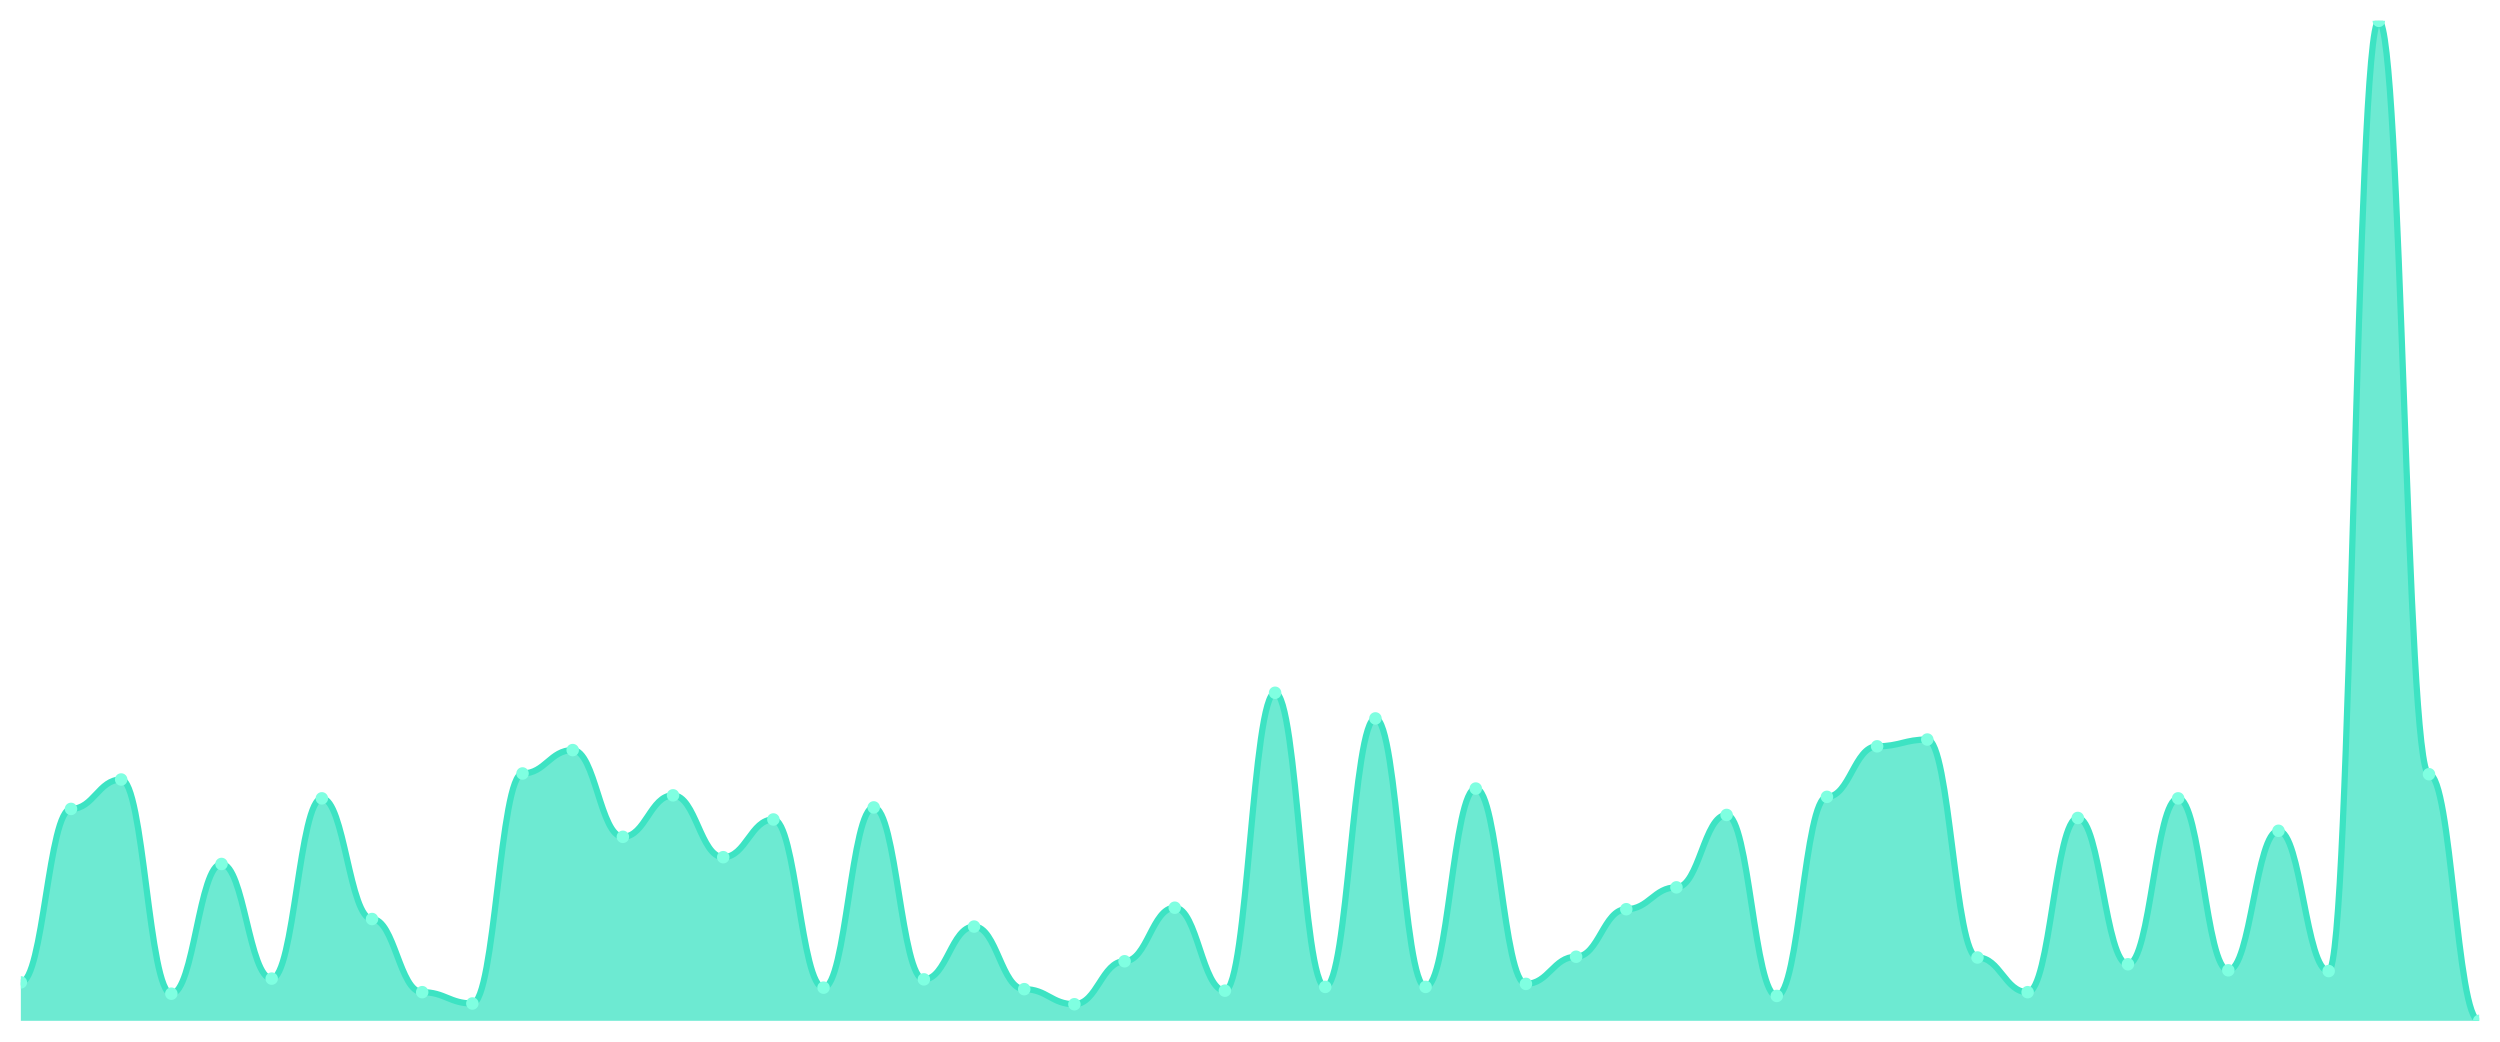
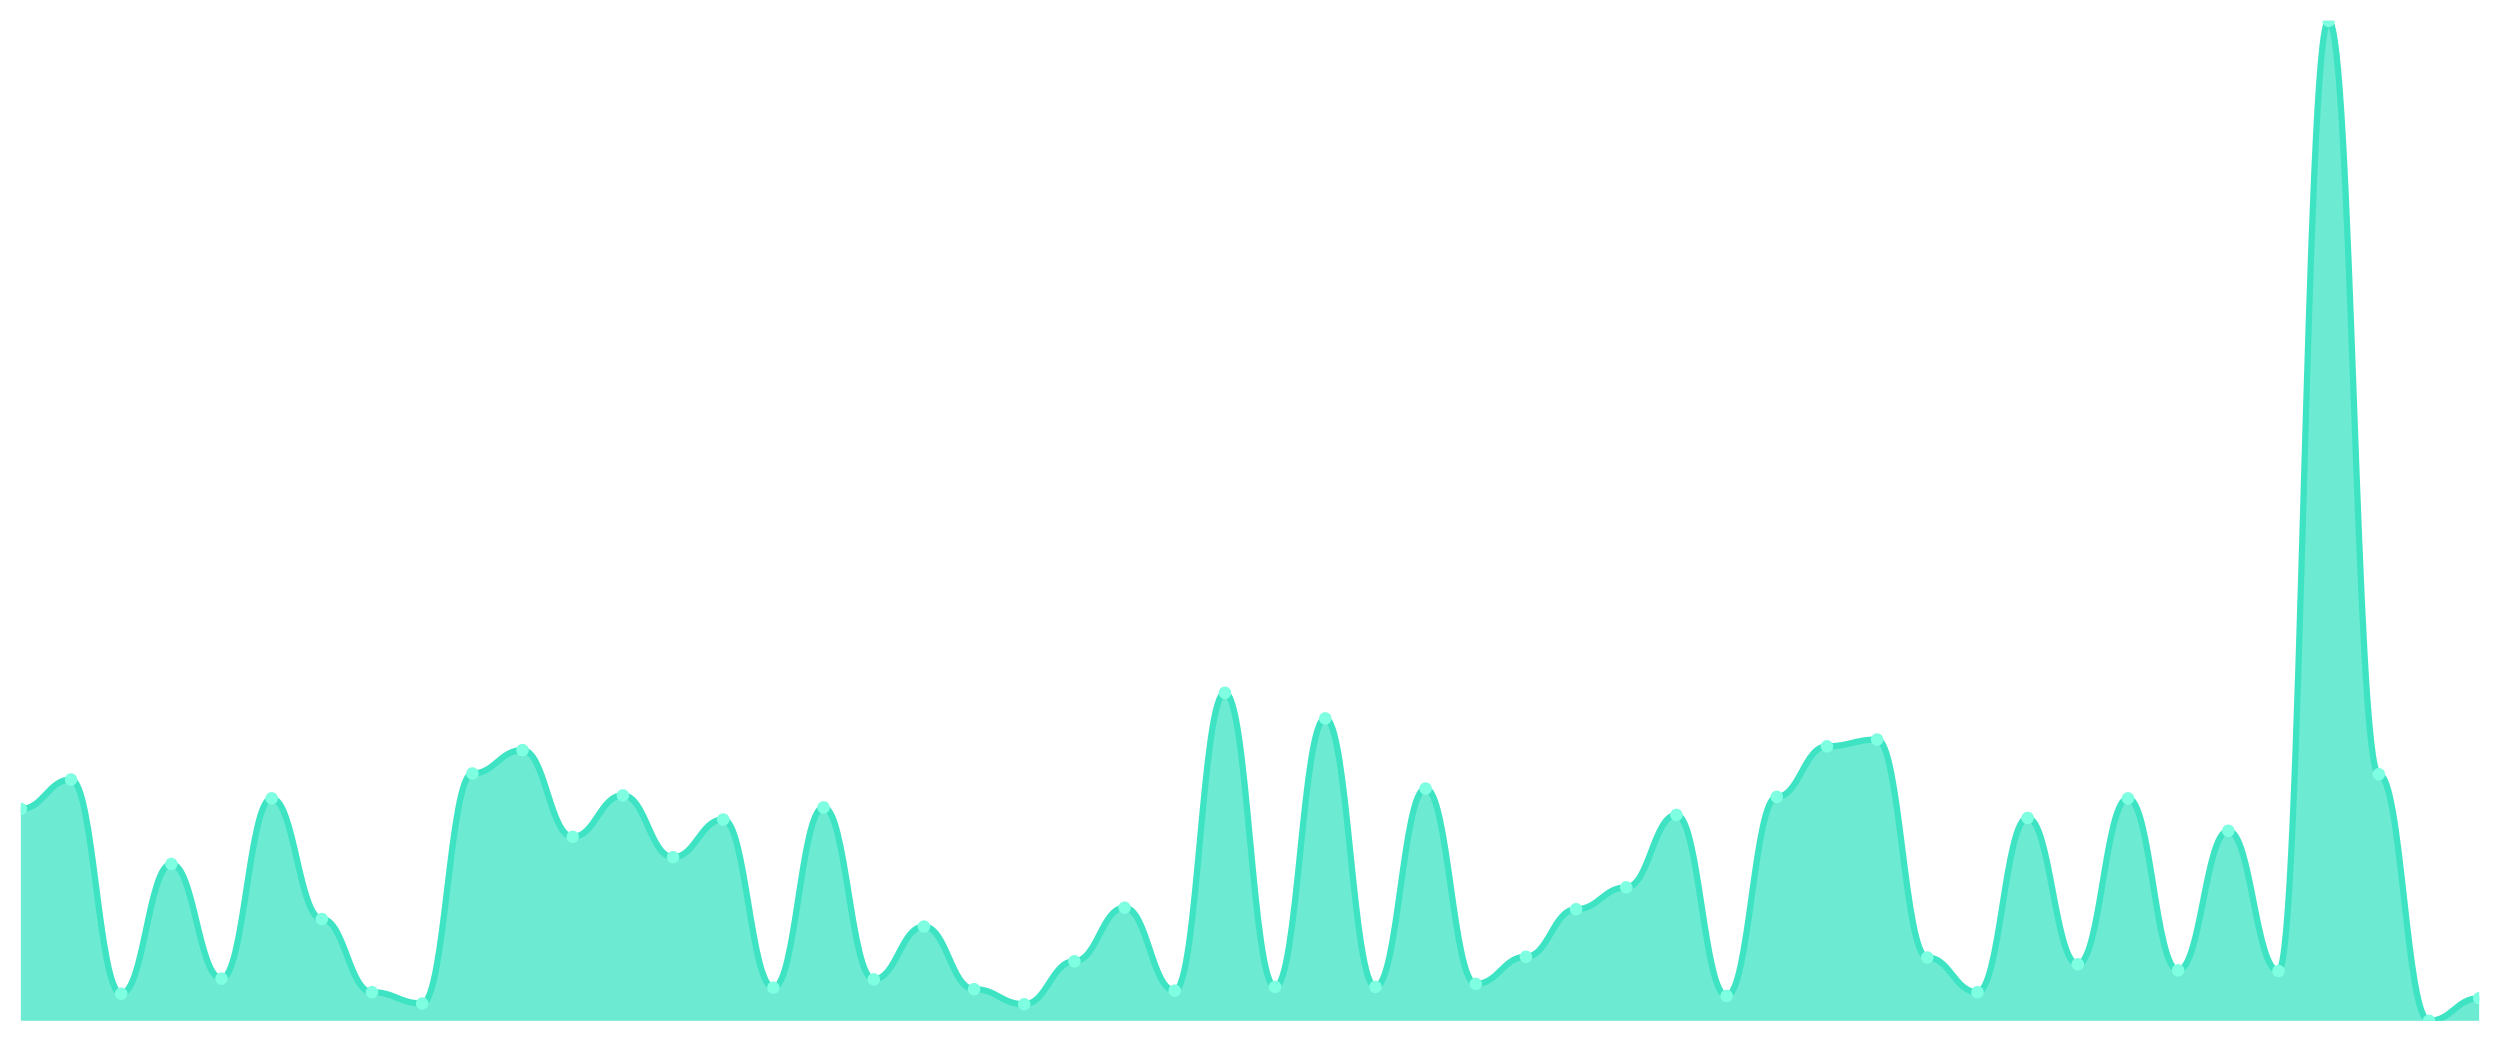
<svg xmlns="http://www.w3.org/2000/svg" viewBox="0 0 1200 500" width="1200" height="500">
  <defs>
    <clipPath id="c">
      <rect x="10" y="10" width="1180" height="480" />
    </clipPath>
  </defs>
  <rect width="1200" height="500" fill="none" />
  <g clip-path="url(#c)">
-     <path d="M 10,490 L 10,471.538 C 20.837,471.538 23.245,388.281 34.082,388.281 C 44.918,388.281 47.327,374.163 58.163,374.163 C 69,374.163 71.408,476.968 82.245,476.968 C 93.082,476.968 95.49,414.706 106.327,414.706 C 117.163,414.706 119.571,469.729 130.408,469.729 C 141.245,469.729 143.653,383.213 154.49,383.213 C 165.327,383.213 167.735,441.131 178.571,441.131 C 189.408,441.131 191.816,476.244 202.653,476.244 C 213.49,476.244 215.898,481.674 226.735,481.674 C 237.571,481.674 239.98,371.267 250.816,371.267 C 261.653,371.267 264.061,360.045 274.898,360.045 C 285.735,360.045 288.143,401.674 298.98,401.674 C 309.816,401.674 312.224,381.765 323.061,381.765 C 333.898,381.765 336.306,411.448 347.143,411.448 C 357.98,411.448 360.388,393.348 371.224,393.348 C 382.061,393.348 384.469,474.072 395.306,474.072 C 406.143,474.072 408.551,387.557 419.388,387.557 C 430.224,387.557 432.633,470.09 443.469,470.09 C 454.306,470.09 456.714,444.751 467.551,444.751 C 478.388,444.751 480.796,474.796 491.633,474.796 C 502.469,474.796 504.878,482.036 515.714,482.036 C 526.551,482.036 528.959,461.403 539.796,461.403 C 550.633,461.403 553.041,435.701 563.878,435.701 C 574.714,435.701 577.122,475.52 587.959,475.52 C 598.796,475.52 601.204,332.534 612.041,332.534 C 622.878,332.534 625.286,473.71 636.122,473.71 C 646.959,473.71 649.367,344.842 660.204,344.842 C 671.041,344.842 673.449,473.71 684.286,473.71 C 695.122,473.71 697.531,378.507 708.367,378.507 C 719.204,378.507 721.612,472.262 732.449,472.262 C 743.286,472.262 745.694,459.231 756.531,459.231 C 767.367,459.231 769.776,436.425 780.612,436.425 C 791.449,436.425 793.857,425.928 804.694,425.928 C 815.531,425.928 817.939,391.176 828.776,391.176 C 839.612,391.176 842.02,478.054 852.857,478.054 C 863.694,478.054 866.102,382.489 876.939,382.489 C 887.776,382.489 890.184,358.235 901.02,358.235 C 911.857,358.235 914.265,354.977 925.102,354.977 C 935.939,354.977 938.347,459.593 949.184,459.593 C 960.02,459.593 962.429,476.244 973.265,476.244 C 984.102,476.244 986.51,392.624 997.347,392.624 C 1008.184,392.624 1010.592,462.851 1021.429,462.851 C 1032.265,462.851 1034.673,383.213 1045.51,383.213 C 1056.347,383.213 1058.755,465.747 1069.592,465.747 C 1080.429,465.747 1082.837,398.778 1093.673,398.778 C 1104.51,398.778 1106.918,466.109 1117.755,466.109 C 1128.592,466.109 1131,10 1141.837,10 C 1152.673,10 1155.082,371.629 1165.918,371.629 C 1176.755,371.629 1179.163,490 1190,490 L 1190,490 Z" fill="rgba(61,227,195,0.75)" />
-     <path d="M 10,471.538 C 20.837,471.538 23.245,388.281 34.082,388.281 C 44.918,388.281 47.327,374.163 58.163,374.163 C 69,374.163 71.408,476.968 82.245,476.968 C 93.082,476.968 95.49,414.706 106.327,414.706 C 117.163,414.706 119.571,469.729 130.408,469.729 C 141.245,469.729 143.653,383.213 154.49,383.213 C 165.327,383.213 167.735,441.131 178.571,441.131 C 189.408,441.131 191.816,476.244 202.653,476.244 C 213.49,476.244 215.898,481.674 226.735,481.674 C 237.571,481.674 239.98,371.267 250.816,371.267 C 261.653,371.267 264.061,360.045 274.898,360.045 C 285.735,360.045 288.143,401.674 298.98,401.674 C 309.816,401.674 312.224,381.765 323.061,381.765 C 333.898,381.765 336.306,411.448 347.143,411.448 C 357.98,411.448 360.388,393.348 371.224,393.348 C 382.061,393.348 384.469,474.072 395.306,474.072 C 406.143,474.072 408.551,387.557 419.388,387.557 C 430.224,387.557 432.633,470.09 443.469,470.09 C 454.306,470.09 456.714,444.751 467.551,444.751 C 478.388,444.751 480.796,474.796 491.633,474.796 C 502.469,474.796 504.878,482.036 515.714,482.036 C 526.551,482.036 528.959,461.403 539.796,461.403 C 550.633,461.403 553.041,435.701 563.878,435.701 C 574.714,435.701 577.122,475.52 587.959,475.52 C 598.796,475.52 601.204,332.534 612.041,332.534 C 622.878,332.534 625.286,473.71 636.122,473.71 C 646.959,473.71 649.367,344.842 660.204,344.842 C 671.041,344.842 673.449,473.71 684.286,473.71 C 695.122,473.71 697.531,378.507 708.367,378.507 C 719.204,378.507 721.612,472.262 732.449,472.262 C 743.286,472.262 745.694,459.231 756.531,459.231 C 767.367,459.231 769.776,436.425 780.612,436.425 C 791.449,436.425 793.857,425.928 804.694,425.928 C 815.531,425.928 817.939,391.176 828.776,391.176 C 839.612,391.176 842.02,478.054 852.857,478.054 C 863.694,478.054 866.102,382.489 876.939,382.489 C 887.776,382.489 890.184,358.235 901.02,358.235 C 911.857,358.235 914.265,354.977 925.102,354.977 C 935.939,354.977 938.347,459.593 949.184,459.593 C 960.02,459.593 962.429,476.244 973.265,476.244 C 984.102,476.244 986.51,392.624 997.347,392.624 C 1008.184,392.624 1010.592,462.851 1021.429,462.851 C 1032.265,462.851 1034.673,383.213 1045.51,383.213 C 1056.347,383.213 1058.755,465.747 1069.592,465.747 C 1080.429,465.747 1082.837,398.778 1093.673,398.778 C 1104.51,398.778 1106.918,466.109 1117.755,466.109 C 1128.592,466.109 1131,10 1141.837,10 C 1152.673,10 1155.082,371.629 1165.918,371.629 C 1176.755,371.629 1179.163,490 1190,490" fill="none" stroke="#3de3c3" stroke-width="3" stroke-linecap="round" stroke-linejoin="round" />
-     <circle cx="10" cy="471.538" r="3" fill="#7fffe1" />
-     <circle cx="34.082" cy="388.281" r="3" fill="#7fffe1" />
-     <circle cx="58.163" cy="374.163" r="3" fill="#7fffe1" />
-     <circle cx="82.245" cy="476.968" r="3" fill="#7fffe1" />
-     <circle cx="106.327" cy="414.706" r="3" fill="#7fffe1" />
-     <circle cx="130.408" cy="469.729" r="3" fill="#7fffe1" />
-     <circle cx="154.49" cy="383.213" r="3" fill="#7fffe1" />
-     <circle cx="178.571" cy="441.131" r="3" fill="#7fffe1" />
-     <circle cx="202.653" cy="476.244" r="3" fill="#7fffe1" />
-     <circle cx="226.735" cy="481.674" r="3" fill="#7fffe1" />
-     <circle cx="250.816" cy="371.267" r="3" fill="#7fffe1" />
-     <circle cx="274.898" cy="360.045" r="3" fill="#7fffe1" />
-     <circle cx="298.98" cy="401.674" r="3" fill="#7fffe1" />
-     <circle cx="323.061" cy="381.765" r="3" fill="#7fffe1" />
-     <circle cx="347.143" cy="411.448" r="3" fill="#7fffe1" />
-     <circle cx="371.224" cy="393.348" r="3" fill="#7fffe1" />
-     <circle cx="395.306" cy="474.072" r="3" fill="#7fffe1" />
-     <circle cx="419.388" cy="387.557" r="3" fill="#7fffe1" />
-     <circle cx="443.469" cy="470.09" r="3" fill="#7fffe1" />
-     <circle cx="467.551" cy="444.751" r="3" fill="#7fffe1" />
-     <circle cx="491.633" cy="474.796" r="3" fill="#7fffe1" />
-     <circle cx="515.714" cy="482.036" r="3" fill="#7fffe1" />
-     <circle cx="539.796" cy="461.403" r="3" fill="#7fffe1" />
-     <circle cx="563.878" cy="435.701" r="3" fill="#7fffe1" />
-     <circle cx="587.959" cy="475.52" r="3" fill="#7fffe1" />
-     <circle cx="612.041" cy="332.534" r="3" fill="#7fffe1" />
-     <circle cx="636.122" cy="473.71" r="3" fill="#7fffe1" />
-     <circle cx="660.204" cy="344.842" r="3" fill="#7fffe1" />
-     <circle cx="684.286" cy="473.71" r="3" fill="#7fffe1" />
-     <circle cx="708.367" cy="378.507" r="3" fill="#7fffe1" />
-     <circle cx="732.449" cy="472.262" r="3" fill="#7fffe1" />
-     <circle cx="756.531" cy="459.231" r="3" fill="#7fffe1" />
-     <circle cx="780.612" cy="436.425" r="3" fill="#7fffe1" />
-     <circle cx="804.694" cy="425.928" r="3" fill="#7fffe1" />
-     <circle cx="828.776" cy="391.176" r="3" fill="#7fffe1" />
-     <circle cx="852.857" cy="478.054" r="3" fill="#7fffe1" />
-     <circle cx="876.939" cy="382.489" r="3" fill="#7fffe1" />
-     <circle cx="901.02" cy="358.235" r="3" fill="#7fffe1" />
-     <circle cx="925.102" cy="354.977" r="3" fill="#7fffe1" />
-     <circle cx="949.184" cy="459.593" r="3" fill="#7fffe1" />
-     <circle cx="973.265" cy="476.244" r="3" fill="#7fffe1" />
-     <circle cx="997.347" cy="392.624" r="3" fill="#7fffe1" />
-     <circle cx="1021.429" cy="462.851" r="3" fill="#7fffe1" />
-     <circle cx="1045.51" cy="383.213" r="3" fill="#7fffe1" />
-     <circle cx="1069.592" cy="465.747" r="3" fill="#7fffe1" />
-     <circle cx="1093.673" cy="398.778" r="3" fill="#7fffe1" />
-     <circle cx="1117.755" cy="466.109" r="3" fill="#7fffe1" />
-     <circle cx="1141.837" cy="10" r="3" fill="#7fffe1" />
-     <circle cx="1165.918" cy="371.629" r="3" fill="#7fffe1" />
-     <circle cx="1190" cy="490" r="3" fill="#7fffe1" />
+     <path d="M 10,490 L 10,388.281 C 20.837,388.281 23.245,374.163 34.082,374.163 C 44.918,374.163 47.327,476.968 58.163,476.968 C 69,476.968 71.408,414.706 82.245,414.706 C 93.082,414.706 95.49,469.729 106.327,469.729 C 117.163,469.729 119.571,383.213 130.408,383.213 C 141.245,383.213 143.653,441.131 154.49,441.131 C 165.327,441.131 167.735,476.244 178.571,476.244 C 189.408,476.244 191.816,481.674 202.653,481.674 C 213.49,481.674 215.898,371.267 226.735,371.267 C 237.571,371.267 239.98,360.045 250.816,360.045 C 261.653,360.045 264.061,401.674 274.898,401.674 C 285.735,401.674 288.143,381.765 298.98,381.765 C 309.816,381.765 312.224,411.448 323.061,411.448 C 333.898,411.448 336.306,393.348 347.143,393.348 C 357.98,393.348 360.388,474.072 371.224,474.072 C 382.061,474.072 384.469,387.557 395.306,387.557 C 406.143,387.557 408.551,470.09 419.388,470.09 C 430.224,470.09 432.633,444.751 443.469,444.751 C 454.306,444.751 456.714,474.796 467.551,474.796 C 478.388,474.796 480.796,482.036 491.633,482.036 C 502.469,482.036 504.878,461.403 515.714,461.403 C 526.551,461.403 528.959,435.701 539.796,435.701 C 550.633,435.701 553.041,475.52 563.878,475.52 C 574.714,475.52 577.122,332.534 587.959,332.534 C 598.796,332.534 601.204,473.71 612.041,473.71 C 622.878,473.71 625.286,344.842 636.122,344.842 C 646.959,344.842 649.367,473.71 660.204,473.71 C 671.041,473.71 673.449,378.507 684.286,378.507 C 695.122,378.507 697.531,472.262 708.367,472.262 C 719.204,472.262 721.612,459.231 732.449,459.231 C 743.286,459.231 745.694,436.425 756.531,436.425 C 767.367,436.425 769.776,425.928 780.612,425.928 C 791.449,425.928 793.857,391.176 804.694,391.176 C 815.531,391.176 817.939,478.054 828.776,478.054 C 839.612,478.054 842.02,382.489 852.857,382.489 C 863.694,382.489 866.102,358.235 876.939,358.235 C 887.776,358.235 890.184,354.977 901.02,354.977 C 911.857,354.977 914.265,459.593 925.102,459.593 C 935.939,459.593 938.347,476.244 949.184,476.244 C 960.02,476.244 962.429,392.624 973.265,392.624 C 984.102,392.624 986.51,462.851 997.347,462.851 C 1008.184,462.851 1010.592,383.213 1021.429,383.213 C 1032.265,383.213 1034.673,465.747 1045.51,465.747 C 1056.347,465.747 1058.755,398.778 1069.592,398.778 C 1080.429,398.778 1082.837,466.109 1093.673,466.109 C 1104.51,466.109 1106.918,10 1117.755,10 C 1128.592,10 1131,371.629 1141.837,371.629 C 1152.673,371.629 1155.082,490 1165.918,490 C 1176.755,490 1179.163,479.14 1190,479.14 L 1190,490 Z" fill="rgba(61,227,195,0.75)" />
+     <path d="M 10,388.281 C 20.837,388.281 23.245,374.163 34.082,374.163 C 44.918,374.163 47.327,476.968 58.163,476.968 C 69,476.968 71.408,414.706 82.245,414.706 C 93.082,414.706 95.49,469.729 106.327,469.729 C 117.163,469.729 119.571,383.213 130.408,383.213 C 141.245,383.213 143.653,441.131 154.49,441.131 C 165.327,441.131 167.735,476.244 178.571,476.244 C 189.408,476.244 191.816,481.674 202.653,481.674 C 213.49,481.674 215.898,371.267 226.735,371.267 C 237.571,371.267 239.98,360.045 250.816,360.045 C 261.653,360.045 264.061,401.674 274.898,401.674 C 285.735,401.674 288.143,381.765 298.98,381.765 C 309.816,381.765 312.224,411.448 323.061,411.448 C 333.898,411.448 336.306,393.348 347.143,393.348 C 357.98,393.348 360.388,474.072 371.224,474.072 C 382.061,474.072 384.469,387.557 395.306,387.557 C 406.143,387.557 408.551,470.09 419.388,470.09 C 430.224,470.09 432.633,444.751 443.469,444.751 C 454.306,444.751 456.714,474.796 467.551,474.796 C 478.388,474.796 480.796,482.036 491.633,482.036 C 502.469,482.036 504.878,461.403 515.714,461.403 C 526.551,461.403 528.959,435.701 539.796,435.701 C 550.633,435.701 553.041,475.52 563.878,475.52 C 574.714,475.52 577.122,332.534 587.959,332.534 C 598.796,332.534 601.204,473.71 612.041,473.71 C 622.878,473.71 625.286,344.842 636.122,344.842 C 646.959,344.842 649.367,473.71 660.204,473.71 C 671.041,473.71 673.449,378.507 684.286,378.507 C 695.122,378.507 697.531,472.262 708.367,472.262 C 719.204,472.262 721.612,459.231 732.449,459.231 C 743.286,459.231 745.694,436.425 756.531,436.425 C 767.367,436.425 769.776,425.928 780.612,425.928 C 791.449,425.928 793.857,391.176 804.694,391.176 C 815.531,391.176 817.939,478.054 828.776,478.054 C 839.612,478.054 842.02,382.489 852.857,382.489 C 863.694,382.489 866.102,358.235 876.939,358.235 C 887.776,358.235 890.184,354.977 901.02,354.977 C 911.857,354.977 914.265,459.593 925.102,459.593 C 935.939,459.593 938.347,476.244 949.184,476.244 C 960.02,476.244 962.429,392.624 973.265,392.624 C 984.102,392.624 986.51,462.851 997.347,462.851 C 1008.184,462.851 1010.592,383.213 1021.429,383.213 C 1032.265,383.213 1034.673,465.747 1045.51,465.747 C 1056.347,465.747 1058.755,398.778 1069.592,398.778 C 1080.429,398.778 1082.837,466.109 1093.673,466.109 C 1104.51,466.109 1106.918,10 1117.755,10 C 1128.592,10 1131,371.629 1141.837,371.629 C 1152.673,371.629 1155.082,490 1165.918,490 C 1176.755,490 1179.163,479.14 1190,479.14" fill="none" stroke="#3de3c3" stroke-width="3" stroke-linecap="round" stroke-linejoin="round" />
+     <circle cx="10" cy="388.281" r="3" fill="#7fffe1" />
+     <circle cx="34.082" cy="374.163" r="3" fill="#7fffe1" />
+     <circle cx="58.163" cy="476.968" r="3" fill="#7fffe1" />
+     <circle cx="82.245" cy="414.706" r="3" fill="#7fffe1" />
+     <circle cx="106.327" cy="469.729" r="3" fill="#7fffe1" />
+     <circle cx="130.408" cy="383.213" r="3" fill="#7fffe1" />
+     <circle cx="154.49" cy="441.131" r="3" fill="#7fffe1" />
+     <circle cx="178.571" cy="476.244" r="3" fill="#7fffe1" />
+     <circle cx="202.653" cy="481.674" r="3" fill="#7fffe1" />
+     <circle cx="226.735" cy="371.267" r="3" fill="#7fffe1" />
+     <circle cx="250.816" cy="360.045" r="3" fill="#7fffe1" />
+     <circle cx="274.898" cy="401.674" r="3" fill="#7fffe1" />
+     <circle cx="298.98" cy="381.765" r="3" fill="#7fffe1" />
+     <circle cx="323.061" cy="411.448" r="3" fill="#7fffe1" />
+     <circle cx="347.143" cy="393.348" r="3" fill="#7fffe1" />
+     <circle cx="371.224" cy="474.072" r="3" fill="#7fffe1" />
+     <circle cx="395.306" cy="387.557" r="3" fill="#7fffe1" />
+     <circle cx="419.388" cy="470.09" r="3" fill="#7fffe1" />
+     <circle cx="443.469" cy="444.751" r="3" fill="#7fffe1" />
+     <circle cx="467.551" cy="474.796" r="3" fill="#7fffe1" />
+     <circle cx="491.633" cy="482.036" r="3" fill="#7fffe1" />
+     <circle cx="515.714" cy="461.403" r="3" fill="#7fffe1" />
+     <circle cx="539.796" cy="435.701" r="3" fill="#7fffe1" />
+     <circle cx="563.878" cy="475.52" r="3" fill="#7fffe1" />
+     <circle cx="587.959" cy="332.534" r="3" fill="#7fffe1" />
+     <circle cx="612.041" cy="473.71" r="3" fill="#7fffe1" />
+     <circle cx="636.122" cy="344.842" r="3" fill="#7fffe1" />
+     <circle cx="660.204" cy="473.71" r="3" fill="#7fffe1" />
+     <circle cx="684.286" cy="378.507" r="3" fill="#7fffe1" />
+     <circle cx="708.367" cy="472.262" r="3" fill="#7fffe1" />
+     <circle cx="732.449" cy="459.231" r="3" fill="#7fffe1" />
+     <circle cx="756.531" cy="436.425" r="3" fill="#7fffe1" />
+     <circle cx="780.612" cy="425.928" r="3" fill="#7fffe1" />
+     <circle cx="804.694" cy="391.176" r="3" fill="#7fffe1" />
+     <circle cx="828.776" cy="478.054" r="3" fill="#7fffe1" />
+     <circle cx="852.857" cy="382.489" r="3" fill="#7fffe1" />
+     <circle cx="876.939" cy="358.235" r="3" fill="#7fffe1" />
+     <circle cx="901.02" cy="354.977" r="3" fill="#7fffe1" />
+     <circle cx="925.102" cy="459.593" r="3" fill="#7fffe1" />
+     <circle cx="949.184" cy="476.244" r="3" fill="#7fffe1" />
+     <circle cx="973.265" cy="392.624" r="3" fill="#7fffe1" />
+     <circle cx="997.347" cy="462.851" r="3" fill="#7fffe1" />
+     <circle cx="1021.429" cy="383.213" r="3" fill="#7fffe1" />
+     <circle cx="1045.51" cy="465.747" r="3" fill="#7fffe1" />
+     <circle cx="1069.592" cy="398.778" r="3" fill="#7fffe1" />
+     <circle cx="1093.673" cy="466.109" r="3" fill="#7fffe1" />
+     <circle cx="1117.755" cy="10" r="3" fill="#7fffe1" />
+     <circle cx="1141.837" cy="371.629" r="3" fill="#7fffe1" />
+     <circle cx="1165.918" cy="490" r="3" fill="#7fffe1" />
+     <circle cx="1190" cy="479.14" r="3" fill="#7fffe1" />
  </g>
</svg>
